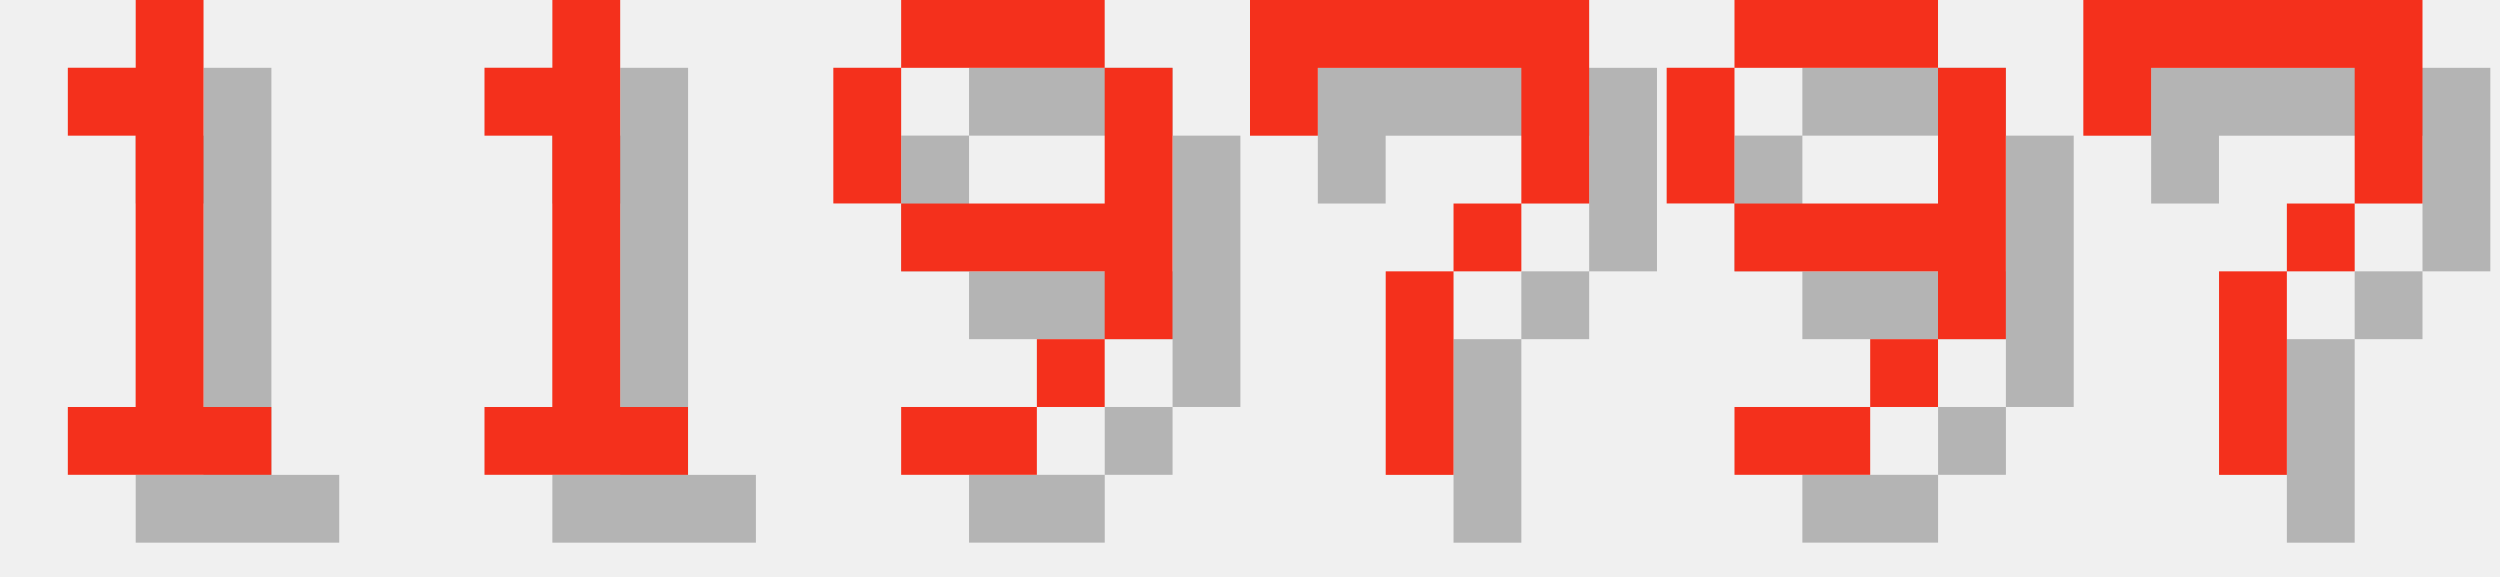
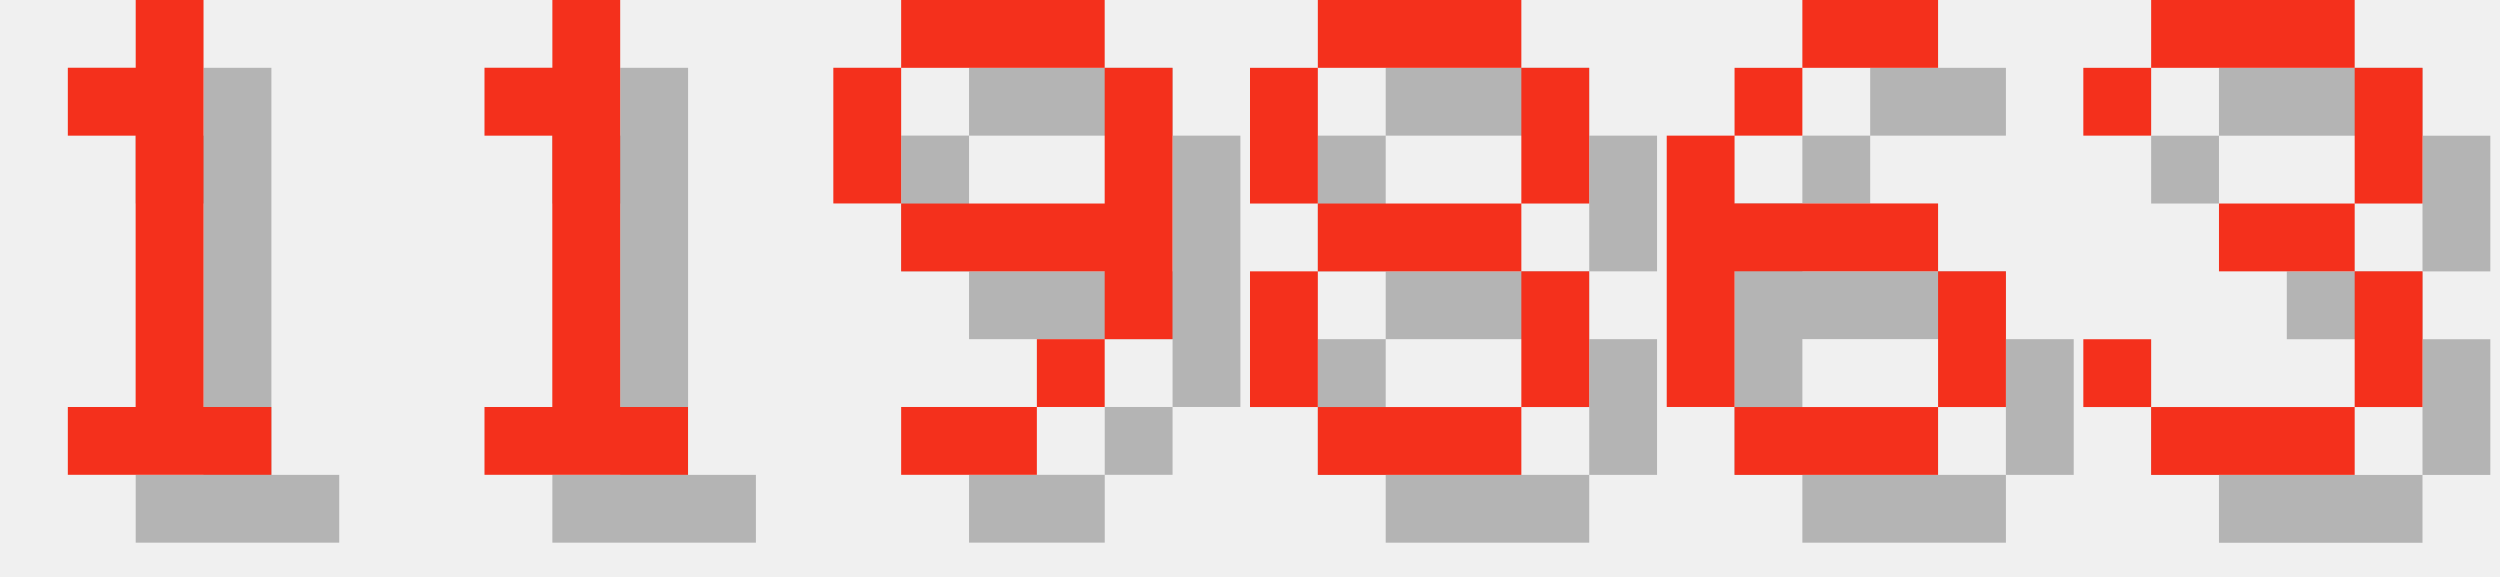
<svg xmlns="http://www.w3.org/2000/svg" version="1.1" width="156.0" height="36">
  <style>
        .text-foreground {
            fill: #F4301C;
        }
        .text-shadow {
            fill: #000000;
            fill-opacity: 0.25;
        }
    </style>
  <g class="digit" id="digit_1" transform="translate(0.0, 0), scale(4)">
    <path id="digit_1_shadow" class="text-shadow" d="m2.117 2.117v1.058h1.058v4.233h-1.058v1.058h3.175v-1.058h-1.058v-6.35h-1.058v1.058h-1.058z" fill-opacity=".5" style="paint-order:stroke fill markers" />
    <path id="digit_1_fg" class="text-foreground" d="m1.058 1.058v1.058h1.058v4.233h-1.058v1.058h3.175v-1.058h-1.058v-6.35h-1.058v1.058h-1.058z" fill="#fff" style="paint-order:stroke fill markers" />
  </g>
  <g class="digit" id="digit_1" transform="translate(26.0, 0), scale(4)">
    <path id="digit_1_shadow" class="text-shadow" d="m2.117 2.117v1.058h1.058v4.233h-1.058v1.058h3.175v-1.058h-1.058v-6.35h-1.058v1.058h-1.058z" fill-opacity=".5" style="paint-order:stroke fill markers" />
    <path id="digit_1_fg" class="text-foreground" d="m1.058 1.058v1.058h1.058v4.233h-1.058v1.058h3.175v-1.058h-1.058v-6.35h-1.058v1.058h-1.058z" fill="#fff" style="paint-order:stroke fill markers" />
  </g>
  <g class="digit" id="digit_9" transform="translate(52.0, 0), scale(4)">
    <path id="digit_9_shadow" class="text-shadow" d="m2.117 1.058v1.058h3.175v-1.058h-3.175zm3.175 1.058v2.117h-3.175v1.058h3.175v1.058h1.058v-4.233h-1.058zm0 4.233h-1.058v1.058h1.058v-1.058zm-1.058 1.058h-2.117v1.058h2.117v-1.058zm-2.117-3.175v-2.117h-1.058v2.117h1.058z" fill-opacity=".5" style="paint-order:stroke fill markers" />
    <path id="digit_9_fg" class="text-foreground" d="m1.058 0v1.058h3.175v-1.058h-3.175zm3.175 1.058v2.117h-3.175v1.058h3.175v1.058h1.058v-4.233h-1.058zm0 4.233h-1.058v1.058h1.058v-1.058zm-1.058 1.058h-2.117v1.058h2.117v-1.058zm-2.117-3.175v-2.117h-1.058v2.117h1.058z" fill="#fff" style="paint-order:stroke fill markers" />
  </g>
-   <g class="digit" id="digit_7" transform="translate(78.0, 0), scale(4)">
-     <path id="digit_7_shadow" class="text-shadow" d="m1.058 1.058 2e-6 2.117h1.058v-1.058h3.175v1.058l2e-7 1.058h-1.058v1.058h-1.058l4e-7 3.175 1.058 1e-7v-3.175h1.058v-1.058h1.058l5e-7 -1.058v-2.117z" fill-opacity=".5" style="paint-order:stroke fill markers" />
-     <path id="digit_7_fg" class="text-foreground" d="m0 0 2e-6 2.117h1.058v-1.058h3.175v1.058l2e-7 1.058h-1.058v1.058h-1.058l4e-7 3.175 1.058 1e-7v-3.175h1.058v-1.058h1.058l5e-7 -1.058v-2.117z" fill="#fff" style="paint-order:stroke fill markers" />
+   <g class="digit" id="digit_8" transform="translate(78.0, 0), scale(4)">
+     <path id="digit_8_shadow" class="text-shadow" d="m2.117 1.058v1.058h3.175v-1.058h-3.175zm3.175 1.058v2.117h1.058v-2.117h-1.058zm0 2.117h-3.175v1.058h3.175v-1.058zm0 1.058v2.117h1.058v-2.117h-1.058zm0 2.117h-3.175v1.058h3.175v-1.058zm-3.175 0v-2.117h-1.058v2.117h1.058zm0-3.175v-2.117h-1.058v2.117h1.058z" fill-opacity=".5" style="paint-order:stroke fill markers" />
+     <path id="digit_8_fg" class="text-foreground" d="m1.058 0v1.058h3.175v-1.058h-3.175zm3.175 1.058v2.117h1.058v-2.117h-1.058zm0 2.117h-3.175v1.058h3.175v-1.058zm0 1.058v2.117h1.058v-2.117h-1.058zm0 2.117h-3.175v1.058h3.175v-1.058zm-3.175 0v-2.117h-1.058v2.117h1.058zm0-3.175v-2.117h-1.058v2.117h1.058z" fill="#fff" style="paint-order:stroke fill markers" />
  </g>
-   <g class="digit" id="digit_9" transform="translate(104.0, 0), scale(4)">
-     <path id="digit_9_shadow" class="text-shadow" d="m2.117 1.058v1.058h3.175v-1.058h-3.175zm3.175 1.058v2.117h-3.175v1.058h3.175v1.058h1.058v-4.233h-1.058zm0 4.233h-1.058v1.058h1.058v-1.058zm-1.058 1.058h-2.117v1.058h2.117v-1.058zm-2.117-3.175v-2.117h-1.058v2.117h1.058z" fill-opacity=".5" style="paint-order:stroke fill markers" />
-     <path id="digit_9_fg" class="text-foreground" d="m1.058 0v1.058h3.175v-1.058h-3.175zm3.175 1.058v2.117h-3.175v1.058h3.175v1.058h1.058v-4.233h-1.058zm0 4.233h-1.058v1.058h1.058v-1.058zm-1.058 1.058h-2.117v1.058h2.117v-1.058zm-2.117-3.175v-2.117h-1.058v2.117h1.058z" fill="#fff" style="paint-order:stroke fill markers" />
+   <g class="digit" id="digit_6" transform="translate(104.0, 0), scale(4)">
+     <path id="digit_6_shadow" class="text-shadow" d="m3.175 1.058v1.058h2.117v-1.058h-2.117zm0 1.058h-1.058v1.058h1.058v-1.058zm-1.058 1.058h-1.058v4.233h1.058v-2.117h3.175v-1.058h-3.175v-1.058zm3.175 2.117v2.117h1.058v-2.117h-1.058zm0 2.117h-3.175v1.058h3.175v-1.058z" fill-opacity=".5" style="paint-order:stroke fill markers" />
+     <path id="digit_6_fg" class="text-foreground" d="m2.117 0v1.058h2.117v-1.058h-2.117zm0 1.058h-1.058v1.058h1.058v-1.058zm-1.058 1.058h-1.058v4.233h1.058v-2.117h3.175v-1.058h-3.175v-1.058zm3.175 2.117v2.117h1.058v-2.117h-1.058zm0 2.117h-3.175v1.058h3.175v-1.058z" fill="#fff" style="paint-order:stroke fill markers" />
  </g>
-   <g class="digit" id="digit_7" transform="translate(130.0, 0), scale(4)">
-     <path id="digit_7_shadow" class="text-shadow" d="m1.058 1.058 2e-6 2.117h1.058v-1.058h3.175v1.058l2e-7 1.058h-1.058v1.058h-1.058l4e-7 3.175 1.058 1e-7v-3.175h1.058v-1.058h1.058l5e-7 -1.058v-2.117z" fill-opacity=".5" style="paint-order:stroke fill markers" />
-     <path id="digit_7_fg" class="text-foreground" d="m0 0 2e-6 2.117h1.058v-1.058h3.175v1.058l2e-7 1.058h-1.058v1.058h-1.058l4e-7 3.175 1.058 1e-7v-3.175h1.058v-1.058h1.058l5e-7 -1.058v-2.117z" fill="#fff" style="paint-order:stroke fill markers" />
+   <g class="digit" id="digit_3" transform="translate(130.0, 0), scale(4)">
+     <path id="digit_3_shadow" class="text-shadow" d="m1.058 2.117v1.058h1.058v-1.058h3.175v2.117h-2.117v1.058h2.117v2.117h-3.175v-1.058h-1.058v1.058h1.058v1.058h3.175v-1.058h1.058v-2.117h-1.058v-1.058h1.058v-2.117h-1.058v-1.058h-3.175v1.058h-1.058z" fill-opacity=".5" style="paint-order:stroke fill markers" />
+     <path id="digit_3_fg" class="text-foreground" d="m0 1.058v1.058h1.058v-1.058h3.175v2.117h-2.117v1.058h2.117v2.117h-3.175v-1.058h-1.058v1.058h1.058v1.058h3.175v-1.058h1.058v-2.117h-1.058v-1.058h1.058v-2.117h-1.058v-1.058h-3.175v1.058h-1.058z" fill="#fff" style="paint-order:stroke fill markers" />
  </g>
</svg>
